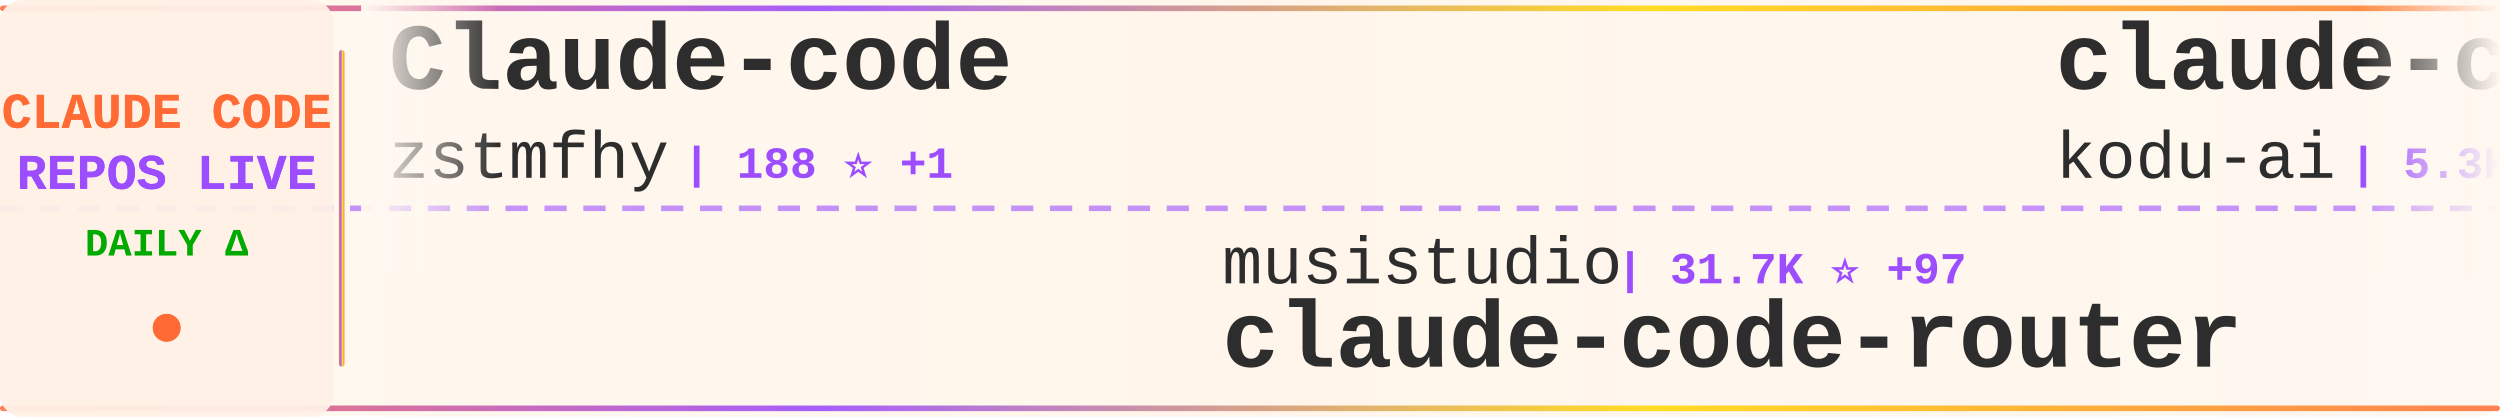
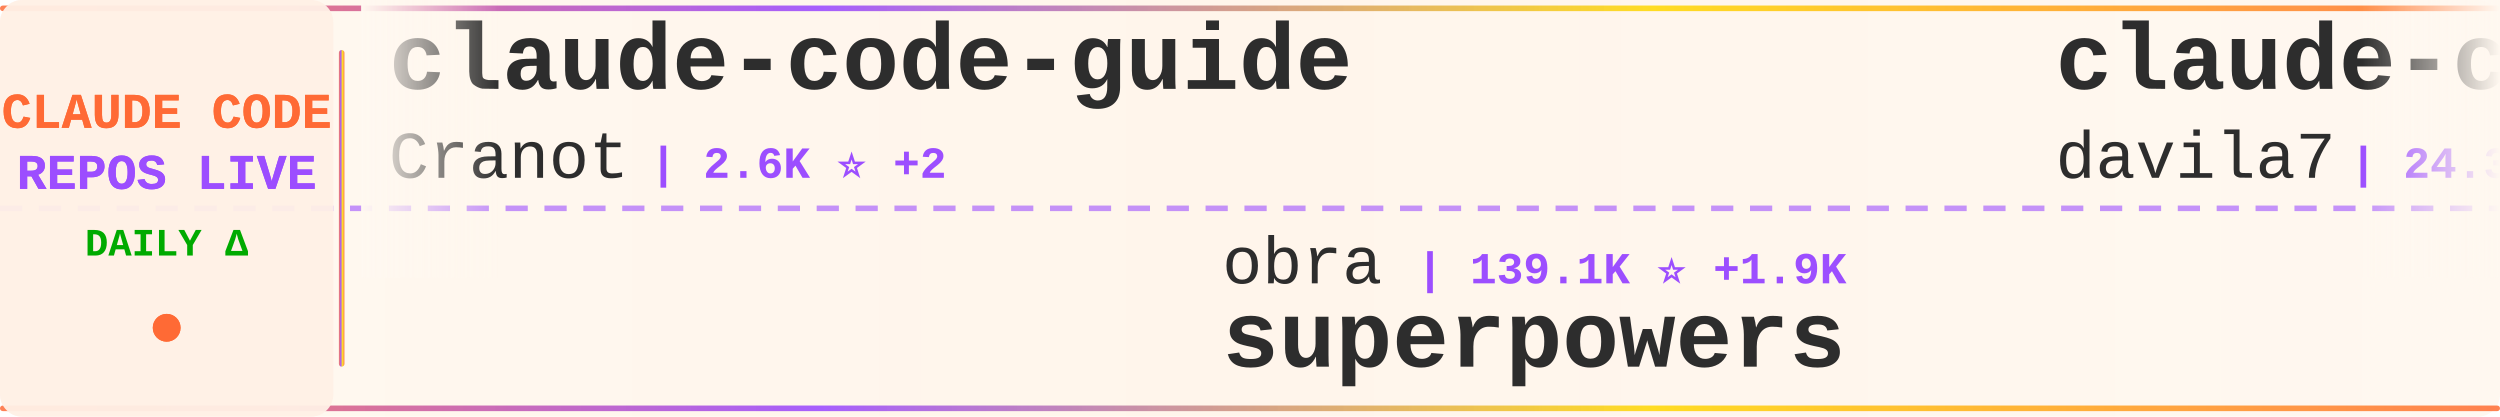
<svg xmlns="http://www.w3.org/2000/svg" width="900" height="150">
  <defs>
    <linearGradient id="tickerBg" x1="0%" y1="0%" x2="100%" y2="0%">
      <stop offset="0%" style="stop-color:#fff8f0;stop-opacity:0.98" />
      <stop offset="50%" style="stop-color:#fff5eb;stop-opacity:1" />
      <stop offset="100%" style="stop-color:#fff8f0;stop-opacity:0.98" />
    </linearGradient>
    <linearGradient id="borderGrad" x1="0%" y1="0%" x2="100%" y2="0%">
      <stop offset="0%" style="stop-color:#FF6B35;stop-opacity:0.85">
        <animate attributeName="stop-opacity" values="0.85;1;0.85" dur="2s" repeatCount="indefinite" />
      </stop>
      <stop offset="33%" style="stop-color:#9C4EFF;stop-opacity:0.9">
        <animate attributeName="stop-opacity" values="0.9;1;0.9" dur="2.2s" repeatCount="indefinite" />
      </stop>
      <stop offset="66%" style="stop-color:#FFD700;stop-opacity:0.85">
        <animate attributeName="stop-opacity" values="0.85;1;0.85" dur="1.8s" repeatCount="indefinite" />
      </stop>
      <stop offset="100%" style="stop-color:#FF6B35;stop-opacity:0.85">
        <animate attributeName="stop-opacity" values="0.85;1;0.85" dur="2s" repeatCount="indefinite" />
      </stop>
    </linearGradient>
    <filter id="textGlow">
      <feGaussianBlur stdDeviation="0.15" result="coloredBlur" />
      <feMerge>
        <feMergeNode in="coloredBlur" />
        <feMergeNode in="SourceGraphic" />
      </feMerge>
    </filter>
    <filter id="metricGlow">
      <feGaussianBlur stdDeviation="0.2" result="coloredBlur" />
      <feMerge>
        <feMergeNode in="coloredBlur" />
        <feMergeNode in="SourceGraphic" />
      </feMerge>
    </filter>
    <linearGradient id="leftFade" x1="0%" y1="0%" x2="100%" y2="0%">
      <stop offset="0%" style="stop-color:#fff8f0;stop-opacity:1" />
      <stop offset="100%" style="stop-color:#fff8f0;stop-opacity:0" />
    </linearGradient>
    <linearGradient id="rightFade" x1="0%" y1="0%" x2="100%" y2="0%">
      <stop offset="0%" style="stop-color:#fff8f0;stop-opacity:0" />
      <stop offset="100%" style="stop-color:#fff8f0;stop-opacity:1" />
    </linearGradient>
  </defs>
  <rect width="900" height="150" fill="url(#tickerBg)" rx="8" />
  <rect x="0" y="2" width="900" height="2" fill="url(#borderGrad)" rx="1" />
  <rect x="0" y="146" width="900" height="2" fill="url(#borderGrad)" rx="1" />
  <line x1="0" y1="75" x2="900" y2="75" stroke="#9C4EFF" stroke-width="2" stroke-dasharray="8 6" opacity="0.6" />
  <rect x="0" y="0" width="120" height="150" fill="#fff0e6" opacity="0.95" rx="8" />
  <text x="60" y="46" font-family="'Courier New', monospace" font-size="18" font-weight="bold" fill="#FF6B35" text-anchor="middle" filter="url(#textGlow)">
    CLAUDE CODE
  </text>
  <text x="60" y="68" font-family="'Courier New', monospace" font-size="18" font-weight="bold" fill="#9C4EFF" text-anchor="middle" filter="url(#textGlow)">
    REPOS LIVE
  </text>
  <text x="60" y="92" font-family="'Courier New', monospace" font-size="14" font-weight="bold" fill="#00aa00" text-anchor="middle">
    DAILY Δ
  </text>
  <circle cx="60" cy="118" r="5" fill="#FF6B35" filter="url(#metricGlow)">
    <animate attributeName="r" values="4;6;4" dur="1.5s" repeatCount="indefinite" />
    <animate attributeName="opacity" values="0.6;1;0.6" dur="1.5s" repeatCount="indefinite" />
  </circle>
  <rect x="122" y="18" width="2" height="114" fill="url(#borderGrad)" rx="1" />
  <clipPath id="tickerClip">
    <rect x="130" y="0" width="770" height="150" />
  </clipPath>
  <g clip-path="url(#tickerClip)">
    <g id="tickerItems">
      <animateTransform attributeName="transform" attributeType="XML" type="translate" from="0 0" to="-3000 0" dur="54s" repeatCount="indefinite" />
      <g transform="translate(0, 0)">
-         <text x="140" y="32" font-family="'Courier New', monospace" font-size="34" font-weight="bold" fill="#2d2d2d">Claude-code</text>
-         <text x="140" y="64" font-family="'Courier New', monospace" font-size="24" font-weight="normal" fill="#2d2d2d" opacity="1.0">zstmfhy</text>
-         <text x="246" y="64" font-family="'Courier New', monospace" font-size="16" font-weight="bold" fill="#9C4EFF"> | 188 ⭐ +1</text>
+         <text x="140" y="32" font-family="'Courier New', monospace" font-size="34" font-weight="bold" fill="#2d2d2d">claude-code-guide</text>
+         <text x="140" y="64" font-family="'Courier New', monospace" font-size="24" font-weight="normal" fill="#2d2d2d" opacity="1.0">Cranot</text>
+         <text x="234" y="64" font-family="'Courier New', monospace" font-size="16" font-weight="bold" fill="#9C4EFF"> | 2.6K ⭐ +2</text>
      </g>
      <g transform="translate(300, 0)">
-         <text x="140" y="102" font-family="'Courier New', monospace" font-size="24" font-weight="normal" fill="#2d2d2d" opacity="1.0">musistudio</text>
-         <text x="282" y="102" font-family="'Courier New', monospace" font-size="16" font-weight="bold" fill="#9C4EFF"> | 31.7K ⭐ +97</text>
-         <text x="140" y="132" font-family="'Courier New', monospace" font-size="34" font-weight="bold" fill="#2d2d2d">claude-code-router</text>
+         <text x="140" y="102" font-family="'Courier New', monospace" font-size="24" font-weight="normal" fill="#2d2d2d" opacity="1.0">obra</text>
+         <text x="210" y="102" font-family="'Courier New', monospace" font-size="16" font-weight="bold" fill="#9C4EFF"> | 139.1K ⭐ +1.9K</text>
+         <text x="140" y="132" font-family="'Courier New', monospace" font-size="34" font-weight="bold" fill="#2d2d2d">superpowers</text>
      </g>
      <g transform="translate(600, 0)">
-         <text x="140" y="32" font-family="'Courier New', monospace" font-size="34" font-weight="bold" fill="#2d2d2d">claude-coder</text>
-         <text x="140" y="64" font-family="'Courier New', monospace" font-size="24" font-weight="normal" fill="#2d2d2d" opacity="1.0">kodu-ai</text>
-         <text x="246" y="64" font-family="'Courier New', monospace" font-size="16" font-weight="bold" fill="#9C4EFF"> | 5.3K ⭐</text>
+         <text x="140" y="32" font-family="'Courier New', monospace" font-size="34" font-weight="bold" fill="#2d2d2d">claude-code-templates</text>
+         <text x="140" y="64" font-family="'Courier New', monospace" font-size="24" font-weight="normal" fill="#2d2d2d" opacity="1.0">davila7</text>
+         <text x="246" y="64" font-family="'Courier New', monospace" font-size="16" font-weight="bold" fill="#9C4EFF"> | 24.3K ⭐ +57</text>
      </g>
      <g transform="translate(900, 0)">
-         <text x="140" y="102" font-family="'Courier New', monospace" font-size="24" font-weight="normal" fill="#2d2d2d" opacity="1.0">lst97</text>
-         <text x="222" y="102" font-family="'Courier New', monospace" font-size="16" font-weight="bold" fill="#9C4EFF"> | 1.5K ⭐ +3</text>
-         <text x="140" y="132" font-family="'Courier New', monospace" font-size="34" font-weight="bold" fill="#2d2d2d">claude-code-sub-agents</text>
+         <text x="140" y="102" font-family="'Courier New', monospace" font-size="24" font-weight="normal" fill="#2d2d2d" opacity="1.0">anthropics</text>
+         <text x="282" y="102" font-family="'Courier New', monospace" font-size="16" font-weight="bold" fill="#9C4EFF"> | 112.3K ⭐ +756</text>
+         <text x="140" y="132" font-family="'Courier New', monospace" font-size="34" font-weight="bold" fill="#2d2d2d">skills</text>
      </g>
      <g transform="translate(1200, 0)">
-         <text x="140" y="32" font-family="'Courier New', monospace" font-size="34" font-weight="bold" fill="#2d2d2d">Claude-Code-Source-Study</text>
-         <text x="140" y="64" font-family="'Courier New', monospace" font-size="24" font-weight="normal" fill="#2d2d2d" opacity="1.0">luyao618</text>
-         <text x="258" y="64" font-family="'Courier New', monospace" font-size="16" font-weight="bold" fill="#9C4EFF"> | 1.0K ⭐ +59</text>
+         <text x="140" y="32" font-family="'Courier New', monospace" font-size="34" font-weight="bold" fill="#2d2d2d">claude-code</text>
+         <text x="140" y="64" font-family="'Courier New', monospace" font-size="24" font-weight="normal" fill="#2d2d2d" opacity="1.0">VineeTagarwaL-code</text>
+         <text x="378" y="64" font-family="'Courier New', monospace" font-size="16" font-weight="bold" fill="#9C4EFF"> | 260 ⭐ +2</text>
      </g>
      <g transform="translate(1500, 0)">
-         <text x="140" y="102" font-family="'Courier New', monospace" font-size="24" font-weight="normal" fill="#2d2d2d" opacity="1.0">Kuberwastaken</text>
-         <text x="318" y="102" font-family="'Courier New', monospace" font-size="16" font-weight="bold" fill="#9C4EFF"> | 8.6K ⭐ +182</text>
-         <text x="140" y="132" font-family="'Courier New', monospace" font-size="34" font-weight="bold" fill="#2d2d2d">claurst</text>
+         <text x="140" y="102" font-family="'Courier New', monospace" font-size="24" font-weight="normal" fill="#2d2d2d" opacity="1.0">guanshan</text>
+         <text x="258" y="102" font-family="'Courier New', monospace" font-size="16" font-weight="bold" fill="#9C4EFF"> | 54 ⭐ +2</text>
+         <text x="140" y="132" font-family="'Courier New', monospace" font-size="34" font-weight="bold" fill="#2d2d2d">ClaudeCode</text>
      </g>
      <g transform="translate(1800, 0)">
-         <text x="140" y="32" font-family="'Courier New', monospace" font-size="34" font-weight="bold" fill="#2d2d2d">claude-plugins-official</text>
-         <text x="140" y="64" font-family="'Courier New', monospace" font-size="24" font-weight="normal" fill="#2d2d2d" opacity="1.0">anthropics</text>
-         <text x="282" y="64" font-family="'Courier New', monospace" font-size="16" font-weight="bold" fill="#9C4EFF"> | 16.2K ⭐ +105</text>
+         <text x="140" y="32" font-family="'Courier New', monospace" font-size="34" font-weight="bold" fill="#2d2d2d">claude-code-sourcemap</text>
+         <text x="140" y="64" font-family="'Courier New', monospace" font-size="24" font-weight="normal" fill="#2d2d2d" opacity="1.0">ChinaSiro</text>
+         <text x="270" y="64" font-family="'Courier New', monospace" font-size="16" font-weight="bold" fill="#9C4EFF"> | 8.6K ⭐ +79</text>
      </g>
      <g transform="translate(2100, 0)">
-         <text x="140" y="102" font-family="'Courier New', monospace" font-size="24" font-weight="normal" fill="#2d2d2d" opacity="1.0">lowcortisolprogrammer</text>
-         <text x="414" y="102" font-family="'Courier New', monospace" font-size="16" font-weight="bold" fill="#9C4EFF"> | 169 ⭐ +1</text>
+         <text x="140" y="102" font-family="'Courier New', monospace" font-size="24" font-weight="normal" fill="#2d2d2d" opacity="1.0">anthropics</text>
+         <text x="282" y="102" font-family="'Courier New', monospace" font-size="16" font-weight="bold" fill="#9C4EFF"> | 110.5K ⭐ +757</text>
        <text x="140" y="132" font-family="'Courier New', monospace" font-size="34" font-weight="bold" fill="#2d2d2d">claude-code</text>
      </g>
      <g transform="translate(2400, 0)">
-         <text x="140" y="32" font-family="'Courier New', monospace" font-size="34" font-weight="bold" fill="#2d2d2d">claude-code-base-action</text>
-         <text x="140" y="64" font-family="'Courier New', monospace" font-size="24" font-weight="normal" fill="#2d2d2d" opacity="1.0">anthropics</text>
-         <text x="282" y="64" font-family="'Courier New', monospace" font-size="16" font-weight="bold" fill="#9C4EFF"> | 785 ⭐ +1</text>
+         <text x="140" y="32" font-family="'Courier New', monospace" font-size="34" font-weight="bold" fill="#2d2d2d">antigravity-awesome-skil...</text>
+         <text x="140" y="64" font-family="'Courier New', monospace" font-size="24" font-weight="normal" fill="#2d2d2d" opacity="1.0">sickn33</text>
+         <text x="246" y="64" font-family="'Courier New', monospace" font-size="16" font-weight="bold" fill="#9C4EFF"> | 31.3K ⭐ +259</text>
      </g>
      <g transform="translate(2700, 0)">
-         <text x="140" y="102" font-family="'Courier New', monospace" font-size="24" font-weight="normal" fill="#2d2d2d" opacity="1.0">luongnv89</text>
-         <text x="270" y="102" font-family="'Courier New', monospace" font-size="16" font-weight="bold" fill="#9C4EFF"> | 22.0K ⭐ +1.1K</text>
-         <text x="140" y="132" font-family="'Courier New', monospace" font-size="34" font-weight="bold" fill="#2d2d2d">claude-howto</text>
+         <text x="140" y="102" font-family="'Courier New', monospace" font-size="24" font-weight="normal" fill="#2d2d2d" opacity="1.0">claude-code-best</text>
+         <text x="354" y="102" font-family="'Courier New', monospace" font-size="16" font-weight="bold" fill="#9C4EFF"> | 14.6K ⭐ +433</text>
+         <text x="140" y="132" font-family="'Courier New', monospace" font-size="34" font-weight="bold" fill="#2d2d2d">claude-code</text>
      </g>
      <g transform="translate(3000, 0)">
-         <text x="140" y="32" font-family="'Courier New', monospace" font-size="34" font-weight="bold" fill="#2d2d2d">Claude-code</text>
-         <text x="140" y="64" font-family="'Courier New', monospace" font-size="24" font-weight="normal" fill="#2d2d2d" opacity="1.0">zstmfhy</text>
-         <text x="246" y="64" font-family="'Courier New', monospace" font-size="16" font-weight="bold" fill="#9C4EFF"> | 188 ⭐ +1</text>
+         <text x="140" y="32" font-family="'Courier New', monospace" font-size="34" font-weight="bold" fill="#2d2d2d">claude-code-guide</text>
+         <text x="140" y="64" font-family="'Courier New', monospace" font-size="24" font-weight="normal" fill="#2d2d2d" opacity="1.0">Cranot</text>
+         <text x="234" y="64" font-family="'Courier New', monospace" font-size="16" font-weight="bold" fill="#9C4EFF"> | 2.6K ⭐ +2</text>
      </g>
      <g transform="translate(3300, 0)">
-         <text x="140" y="102" font-family="'Courier New', monospace" font-size="24" font-weight="normal" fill="#2d2d2d" opacity="1.0">musistudio</text>
-         <text x="282" y="102" font-family="'Courier New', monospace" font-size="16" font-weight="bold" fill="#9C4EFF"> | 31.7K ⭐ +97</text>
-         <text x="140" y="132" font-family="'Courier New', monospace" font-size="34" font-weight="bold" fill="#2d2d2d">claude-code-router</text>
+         <text x="140" y="102" font-family="'Courier New', monospace" font-size="24" font-weight="normal" fill="#2d2d2d" opacity="1.0">obra</text>
+         <text x="210" y="102" font-family="'Courier New', monospace" font-size="16" font-weight="bold" fill="#9C4EFF"> | 139.1K ⭐ +1.9K</text>
+         <text x="140" y="132" font-family="'Courier New', monospace" font-size="34" font-weight="bold" fill="#2d2d2d">superpowers</text>
      </g>
      <g transform="translate(3600, 0)">
-         <text x="140" y="32" font-family="'Courier New', monospace" font-size="34" font-weight="bold" fill="#2d2d2d">claude-coder</text>
-         <text x="140" y="64" font-family="'Courier New', monospace" font-size="24" font-weight="normal" fill="#2d2d2d" opacity="1.0">kodu-ai</text>
-         <text x="246" y="64" font-family="'Courier New', monospace" font-size="16" font-weight="bold" fill="#9C4EFF"> | 5.3K ⭐</text>
+         <text x="140" y="32" font-family="'Courier New', monospace" font-size="34" font-weight="bold" fill="#2d2d2d">claude-code-templates</text>
+         <text x="140" y="64" font-family="'Courier New', monospace" font-size="24" font-weight="normal" fill="#2d2d2d" opacity="1.0">davila7</text>
+         <text x="246" y="64" font-family="'Courier New', monospace" font-size="16" font-weight="bold" fill="#9C4EFF"> | 24.3K ⭐ +57</text>
      </g>
      <g transform="translate(3900, 0)">
-         <text x="140" y="102" font-family="'Courier New', monospace" font-size="24" font-weight="normal" fill="#2d2d2d" opacity="1.0">lst97</text>
-         <text x="222" y="102" font-family="'Courier New', monospace" font-size="16" font-weight="bold" fill="#9C4EFF"> | 1.5K ⭐ +3</text>
-         <text x="140" y="132" font-family="'Courier New', monospace" font-size="34" font-weight="bold" fill="#2d2d2d">claude-code-sub-agents</text>
+         <text x="140" y="102" font-family="'Courier New', monospace" font-size="24" font-weight="normal" fill="#2d2d2d" opacity="1.0">anthropics</text>
+         <text x="282" y="102" font-family="'Courier New', monospace" font-size="16" font-weight="bold" fill="#9C4EFF"> | 112.3K ⭐ +756</text>
+         <text x="140" y="132" font-family="'Courier New', monospace" font-size="34" font-weight="bold" fill="#2d2d2d">skills</text>
      </g>
    </g>
  </g>
  <rect x="130" y="0" width="50" height="100" fill="url(#leftFade)" />
  <rect x="850" y="0" width="50" height="100" fill="url(#rightFade)" />
</svg>
